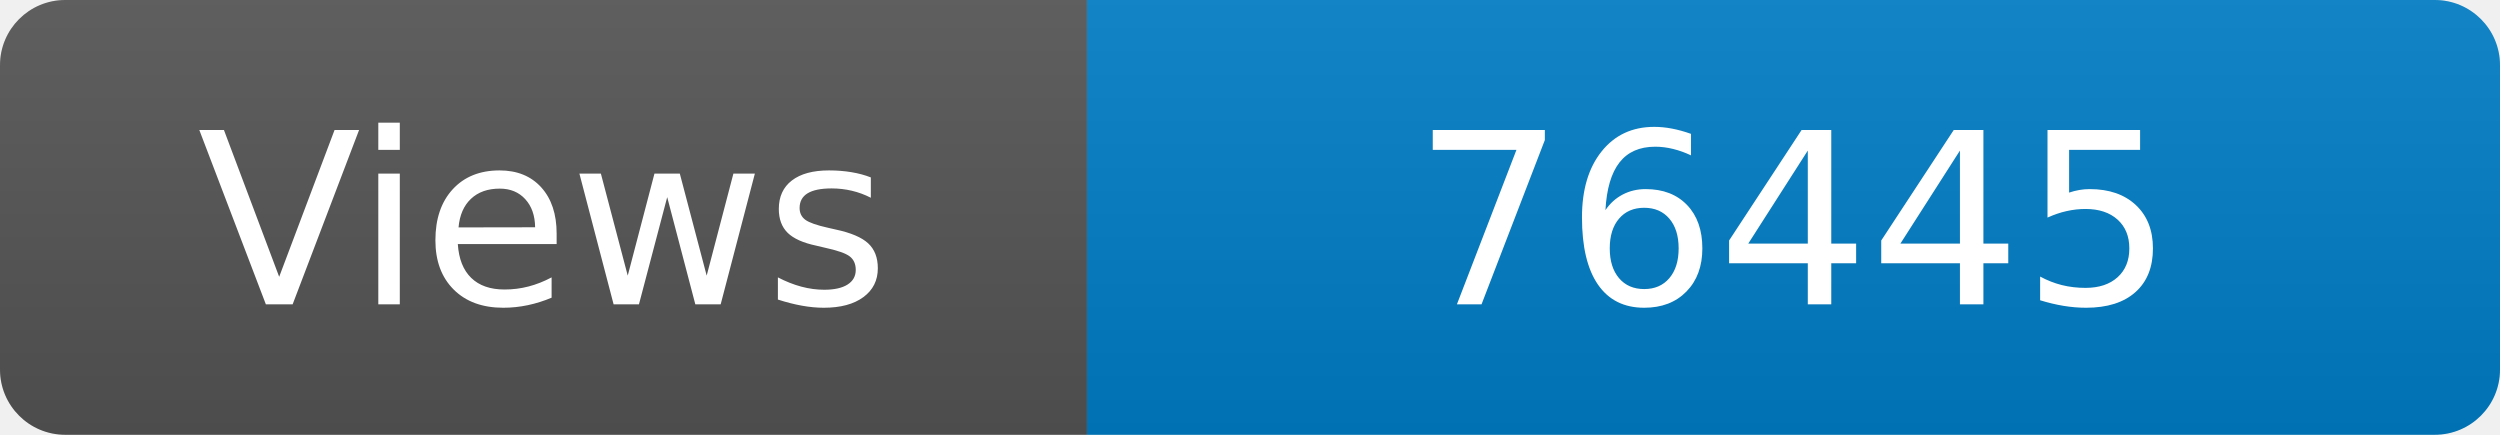
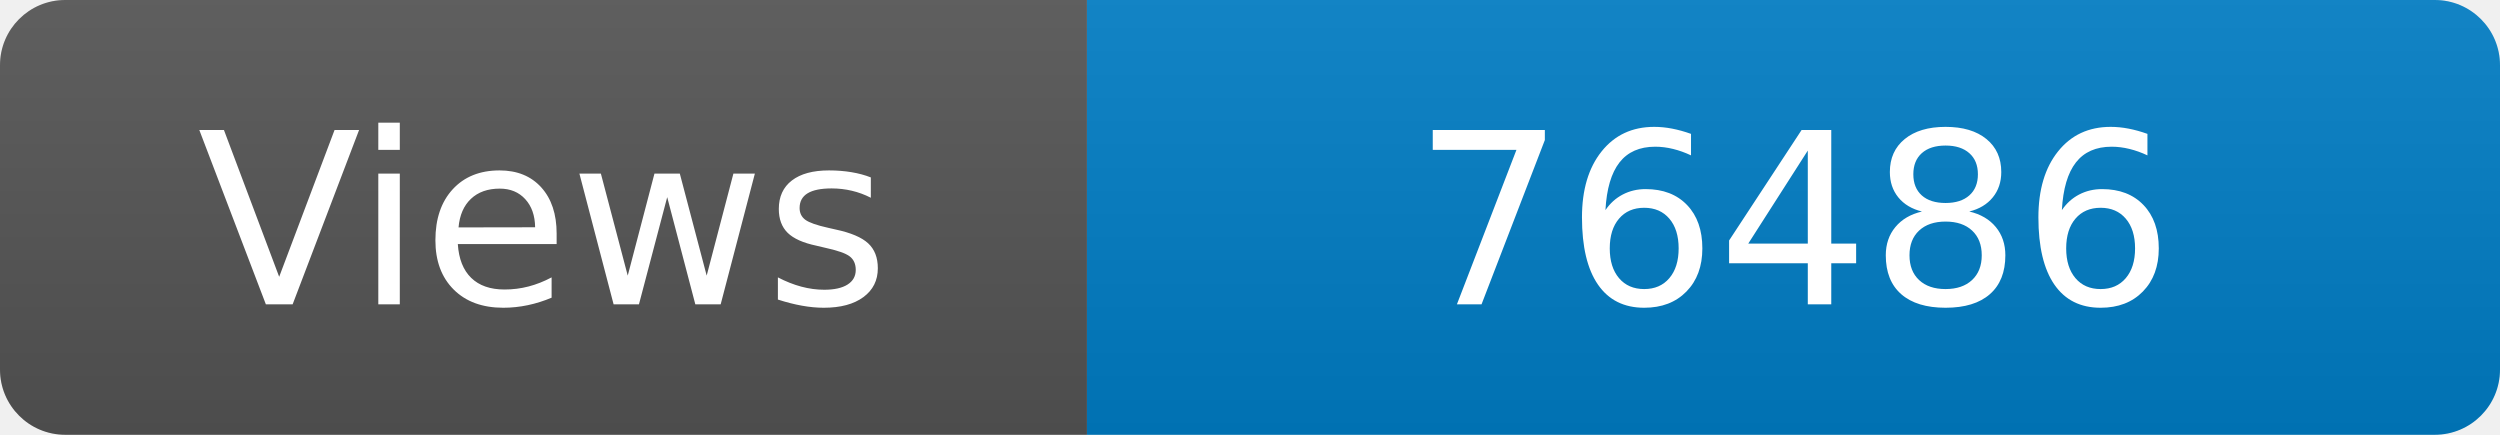
<svg xmlns="http://www.w3.org/2000/svg" width="115" height="20" role="img" aria-label="Maintained?: yes">
  <linearGradient id="s" x2="0" y2="100%">
    <stop offset="0" stop-color="#bbb" stop-opacity=".1" />
    <stop offset="1" stop-opacity=".1" />
  </linearGradient>
  <clipPath id="r">
    <rect width="115" height="20" rx="3" fill="#fff" />
  </clipPath>
  <g clip-path="url(#r)">
    <rect width="50" height="20" fill="#555" />
    <rect x="50" width="160" height="20" fill="#007ec6" />
    <rect width="115" height="20" fill="url(#s)" />
  </g>
  <g fill="#fff" text-anchor="middle" font-family="Verdana,Geneva,DejaVu Sans,sans-serif" font-size="110">
    <text x="250" y="140" transform="scale(.1)" fill="#fff">Views</text>
-     <text x="825" y="140" transform="scale(.1)" fill="#fff">76445</text>
+     <text x="825" y="140" transform="scale(.1)" fill="#fff">76486</text>
  </g>
</svg>
